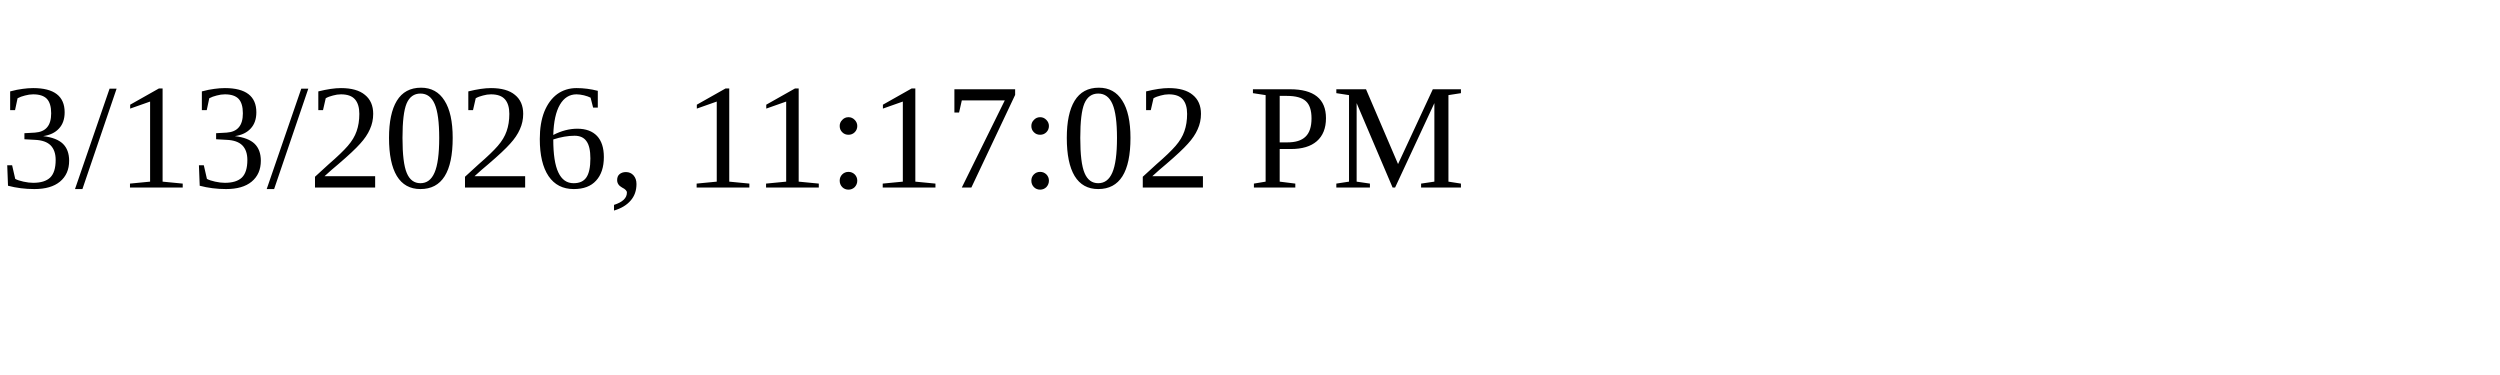
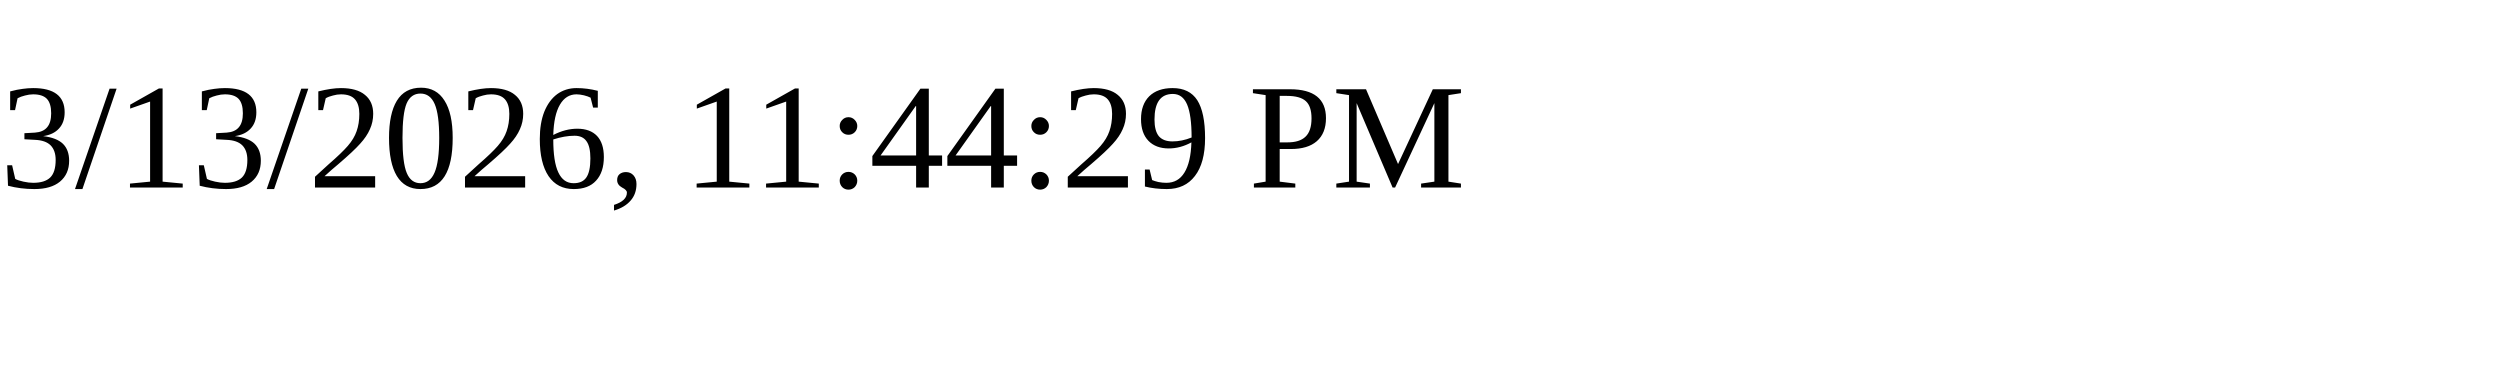
<svg xmlns="http://www.w3.org/2000/svg" height="30" width="200">
-   <text x="0" y="15">3/13/2026, 11:17:02 PM</text>
+   <text x="0" y="15">3/13/2026, 11:44:29 PM</text>
</svg>
